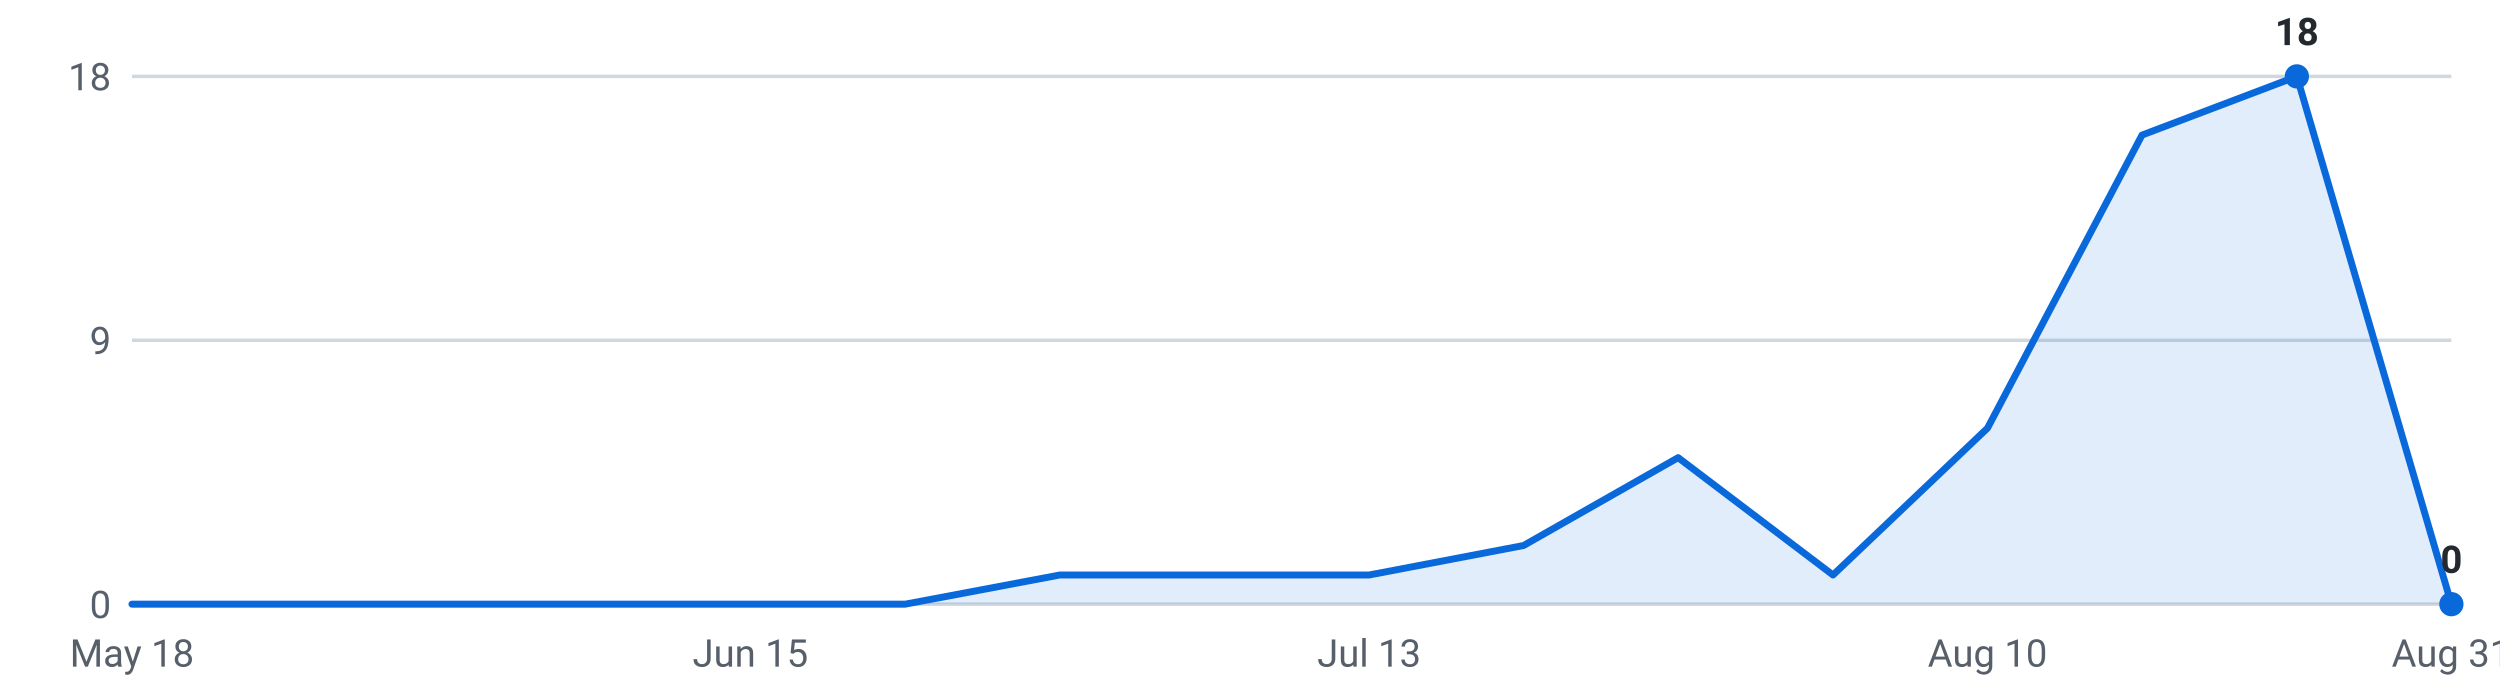
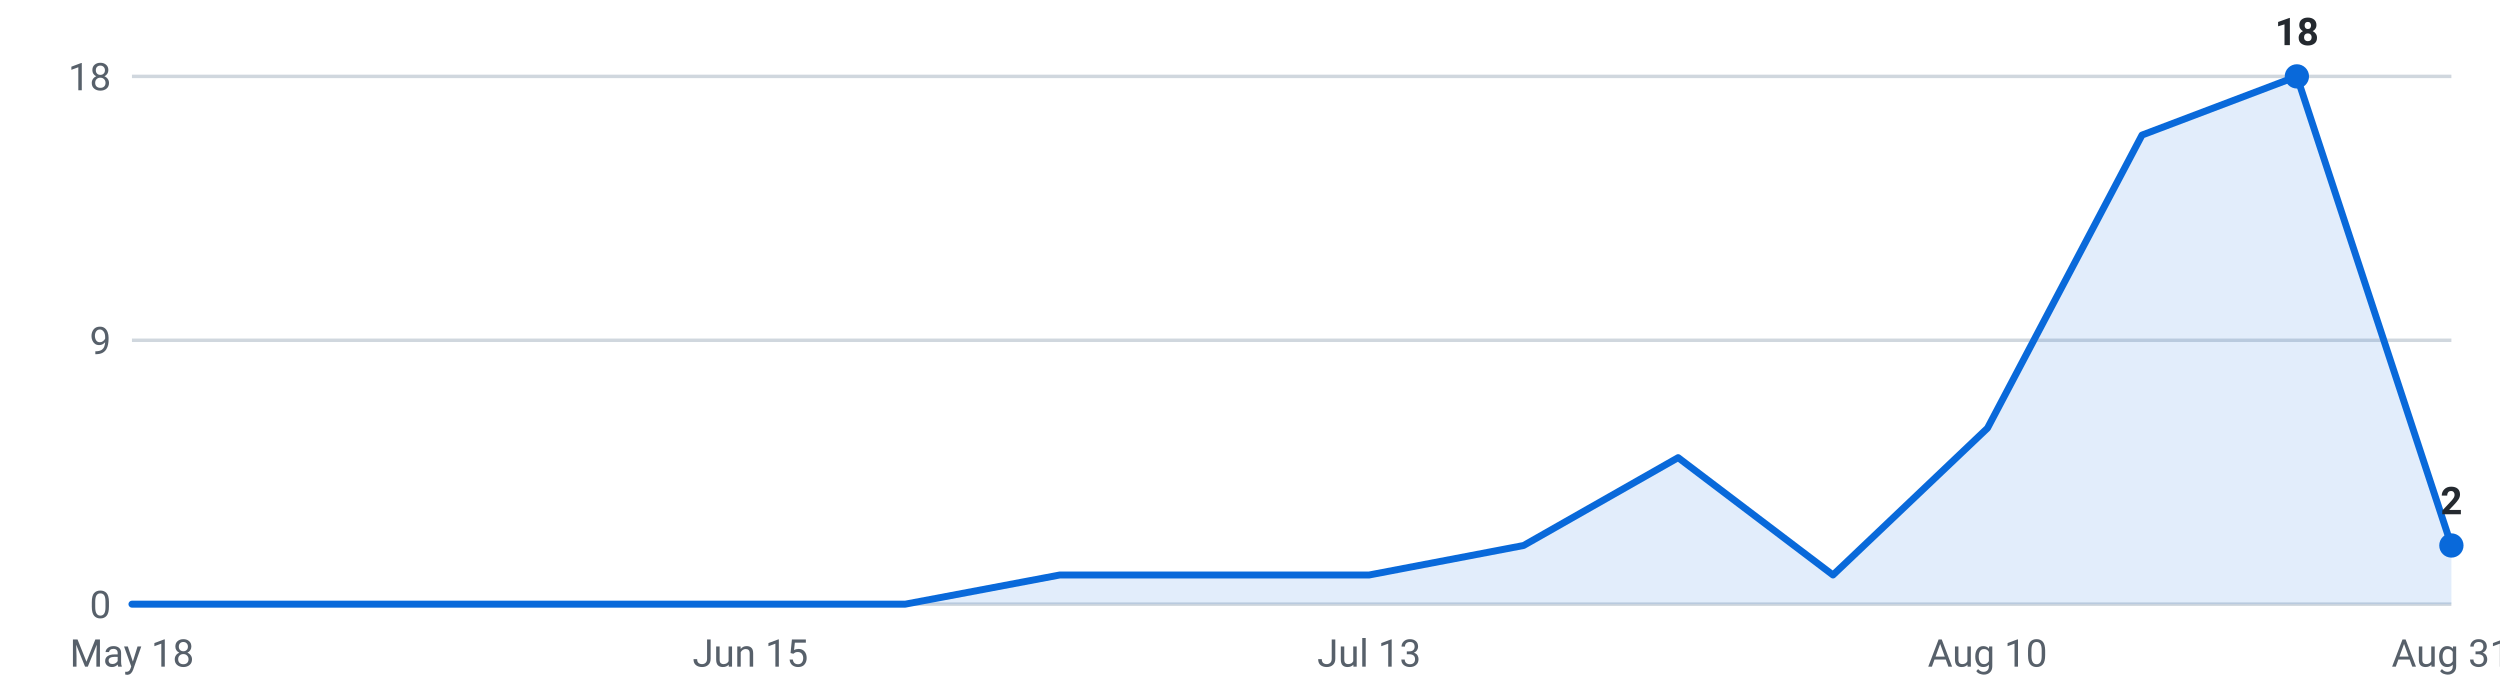
<svg xmlns="http://www.w3.org/2000/svg" viewBox="0 0 720 200" width="720" height="200" role="img" aria-label="Internships posted per week, last 16 weeks">
  <g font-family="-apple-system,Segoe UI,Roboto,sans-serif" font-size="11">
    <line x1="38" y1="174.0" x2="706" y2="174.0" stroke="#d0d7de" stroke-width="1" />
    <text x="32" y="178.0" text-anchor="end" fill="#57606a">0</text>
    <line x1="38" y1="98.0" x2="706" y2="98.0" stroke="#d0d7de" stroke-width="1" />
    <text x="32" y="102.0" text-anchor="end" fill="#57606a">9</text>
    <line x1="38" y1="22.0" x2="706" y2="22.0" stroke="#d0d7de" stroke-width="1" />
    <text x="32" y="26.0" text-anchor="end" fill="#57606a">18</text>
-     <path d="M38.0,174 L38.0,174.0 L82.5,174.0 L127.1,174.0 L171.6,174.0 L216.1,174.0 L260.7,174.0 L305.2,165.6 L349.7,165.6 L394.3,165.6 L438.8,157.1 L483.3,131.8 L527.9,165.6 L572.4,123.3 L616.9,38.9 L661.5,22.0 L706.0,174.0 L706.0,174 Z" fill="#0969da" fill-opacity="0.12" />
-     <polyline points="38.0,174.0 82.5,174.0 127.1,174.0 171.6,174.0 216.1,174.0 260.7,174.0 305.2,165.6 349.7,165.6 394.3,165.6 438.8,157.1 483.3,131.8 527.9,165.6 572.4,123.3 616.9,38.9 661.5,22.0 706.0,174.0" fill="none" stroke="#0969da" stroke-width="2" stroke-linejoin="round" stroke-linecap="round" />
+     <path d="M38.0,174 L38.0,174.0 L82.5,174.0 L127.1,174.0 L171.6,174.0 L216.1,174.0 L260.7,174.0 L305.2,165.6 L349.7,165.6 L394.3,165.6 L438.8,157.1 L483.3,131.8 L527.9,165.6 L572.4,123.3 L616.9,38.9 L661.5,22.0 L706.0,157.1 L706.0,174 Z" fill="#0969da" fill-opacity="0.12" />
+     <polyline points="38.0,174.0 82.5,174.0 127.1,174.0 171.6,174.0 216.1,174.0 260.7,174.0 305.2,165.6 349.7,165.6 394.3,165.6 438.8,157.1 483.3,131.8 527.9,165.6 572.4,123.3 616.9,38.9 661.5,22.0 706.0,157.1" fill="none" stroke="#0969da" stroke-width="2" stroke-linejoin="round" stroke-linecap="round" />
    <circle cx="661.5" cy="22.0" r="3.5" fill="#0969da" />
    <text x="661.5" y="13.0" text-anchor="middle" fill="#24292f" font-weight="600">18</text>
-     <circle cx="706.0" cy="174.0" r="3.5" fill="#0969da" />
-     <text x="706.0" y="165.0" text-anchor="middle" fill="#24292f" font-weight="600">0</text>
+     <circle cx="706.0" cy="157.1" r="3.5" fill="#0969da" />
+     <text x="706.0" y="148.1" text-anchor="middle" fill="#24292f" font-weight="600">2</text>
    <text x="38.0" y="192" text-anchor="middle" fill="#57606a">May 18</text>
    <text x="216.1" y="192" text-anchor="middle" fill="#57606a">Jun 15</text>
    <text x="394.3" y="192" text-anchor="middle" fill="#57606a">Jul 13</text>
    <text x="572.4" y="192" text-anchor="middle" fill="#57606a">Aug 10</text>
    <text x="706.0" y="192" text-anchor="middle" fill="#57606a">Aug 31</text>
  </g>
</svg>
